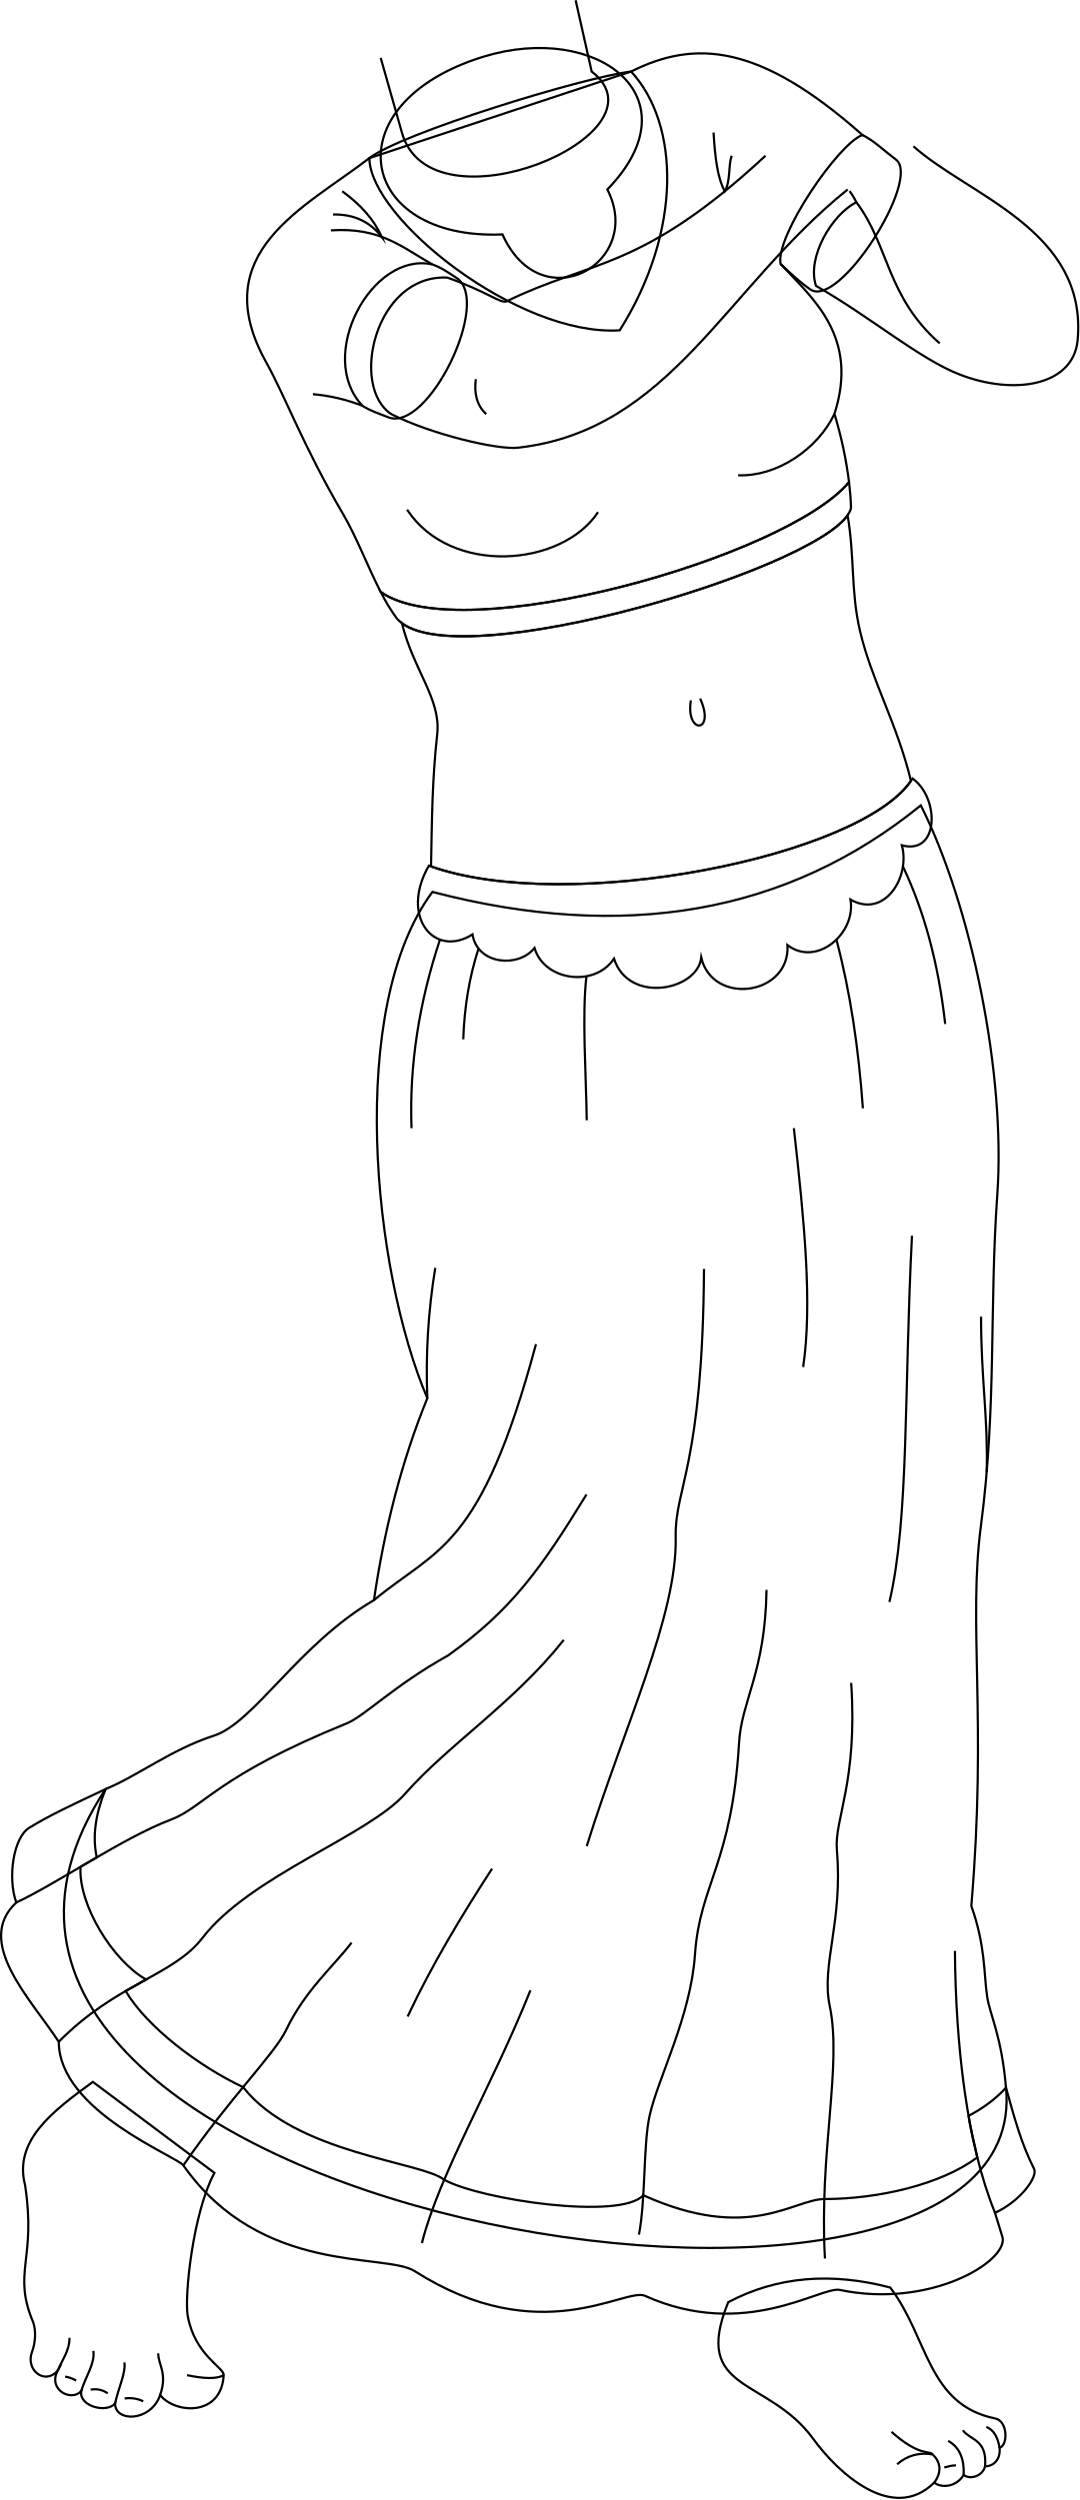
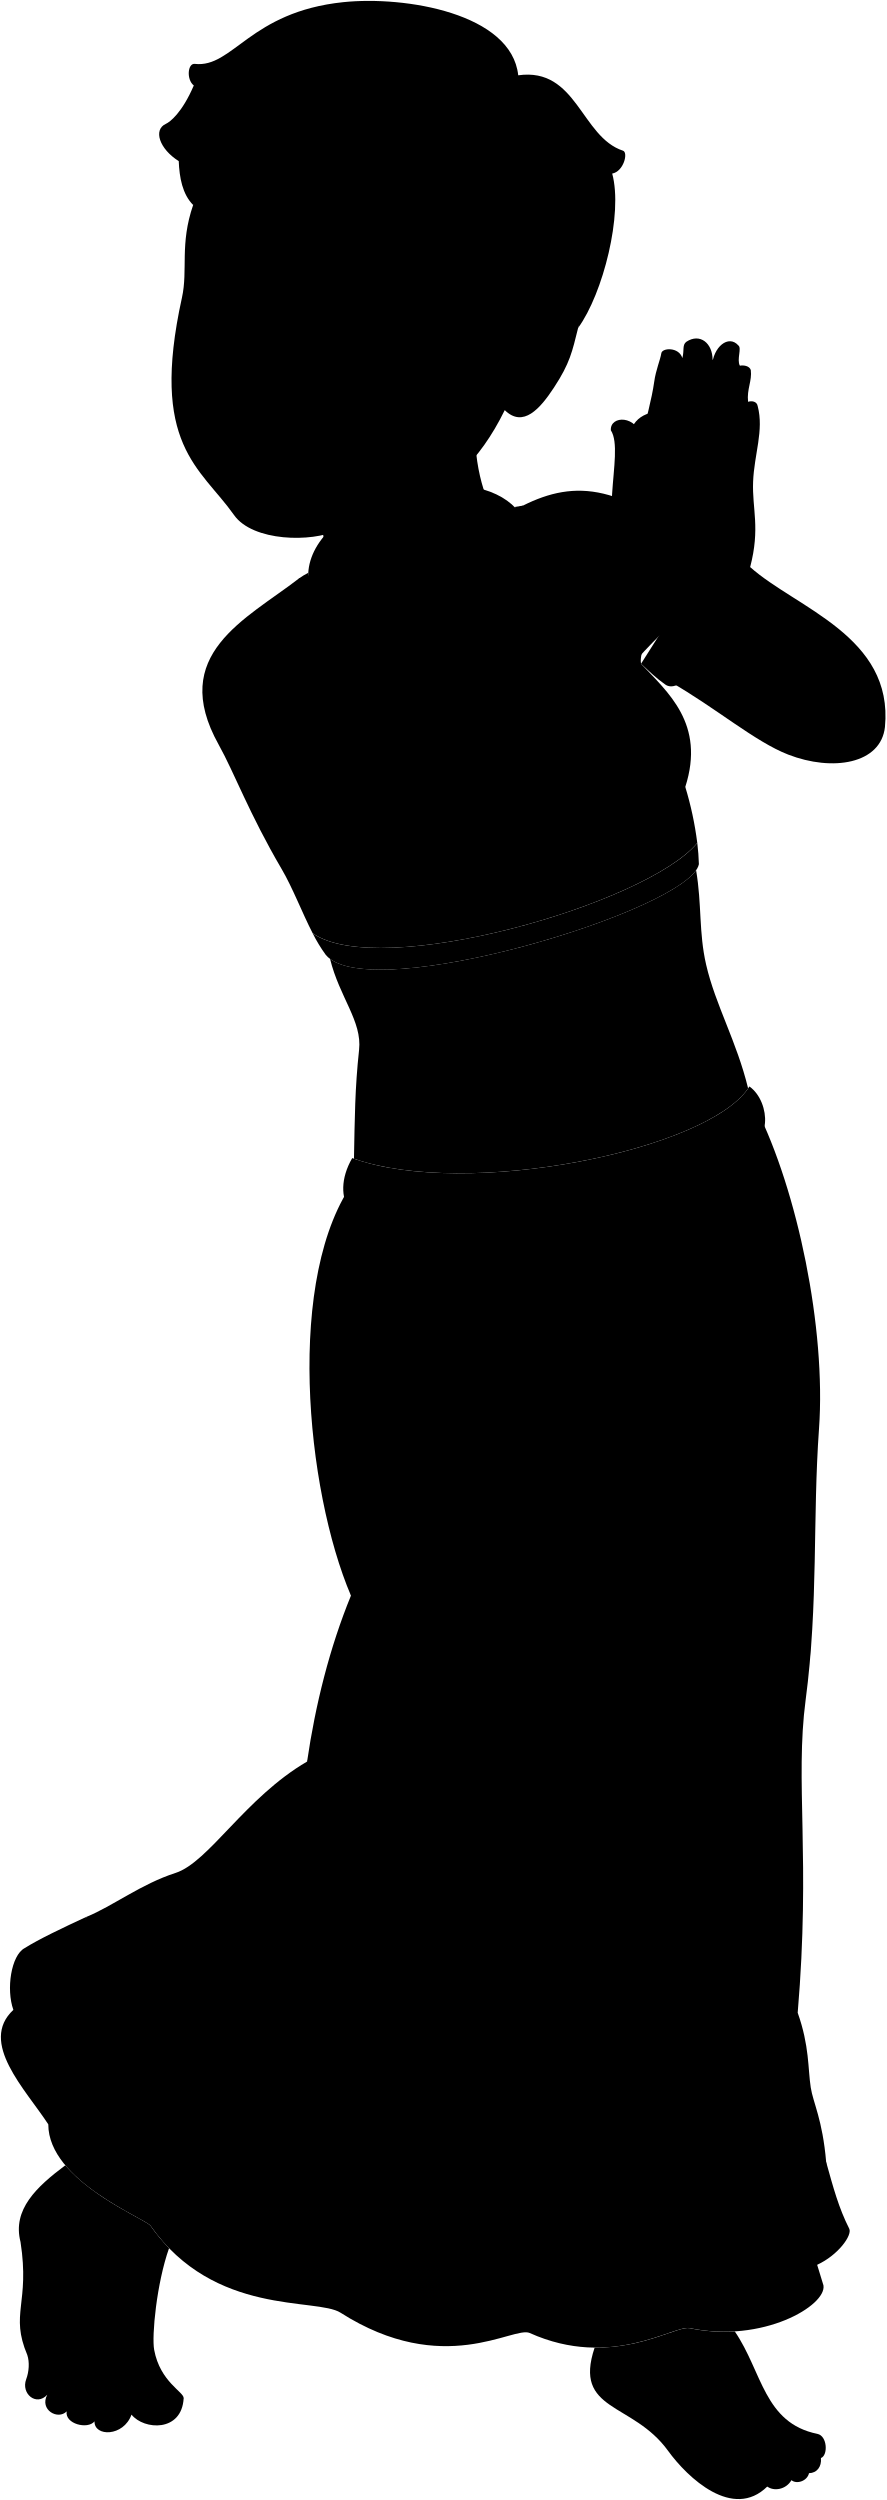
- <svg xmlns="http://www.w3.org/2000/svg" id="presence" viewBox="0 0 976.4 2261.58">
-   <defs>
-     <style>
-       .cls-1 {
-         fill: none;
-         stroke: #000;
-         stroke-miterlimit: 10;
-         stroke-width: 2px;
-       }
-     </style>
-   </defs>
-   <g id="skinHapa">
-     <path class="cls-1" d="M805.3,2070.19c34.45,45.06,33.49,106,95.09,118.53,11.06,2.25,11.87,23.75,3.85,26.63,1,9.63-4.52,16.53-13.15,16.69-1.93,8.66-13.56,12.51-19.33,7.7-6.1,10.59-19.57,12.47-26.63,7-37.79,37.26-87.58-9.36-109.34-39.43-41-56.62-110.69-41.39-77-123.85C703.18,2060,752.17,2056.28,805.3,2070.19Z" />
-     <path class="cls-1" d="M84,1884.11c-36.3,26.43-71.73,53.11-61.34,93.32,10.51,67.91-11.83,78.87,7.45,124.43,2.62,7.89,1.92,18.41-1.19,26.73-6,16,11.22,30.19,23.16,17.09-8.83,16.65,11.76,28.23,21.4,18.34-2.19,13.83,23.22,20.21,30.67,11-.44,17.09,32,17.09,40.75-7.45,13.8,17.17,55.46,19.46,57.46-18.08.37-7-25.92-17.84-32.49-53.33-3.31-17.85,4.82-94.2,24.1-129.69Z" />
+ <svg viewBox="0 0 976.4 2753.83">
+   <g class="sari">
+     <path d="M833,1221.11c45.46,90.3,77,242.8,69.18,352.46-7.18,100.56-.59,191.67-14.74,298.94-11.86,89.88,5.61,174.83-8.75,344.62,13,36.55,11.18,61.6,14.36,82.24,2.61,17,13,35.25,17,82.24C938.77,2674-156.47,2493.88,95.47,2111.39c28.72-11.74,59.89-36.07,97.91-48.3,36.55-11.74,76.66-82.85,144.9-122.7,9.14-62.66,24.8-125.32,48.3-182.76-49.61-116.18-73.1-353.76,4.61-458.2C564,1344.52,711.71,1319.64,833,1221.11Z" />
+     <path d="M706.12,731.15c-4.93-25,52.28-109,74.1-116.72C686.91,531.69,633.83,528,575.92,557L329.14,637.32C271,682.21,185.37,720.7,240.83,820.17c17.43,31.28,33.45,75.71,69.54,137.32,12.12,20.69,22.33,47.74,34,70.46,73.5,52,367.33-31.6,423.7-99.41a371.12,371.12,0,0,0-13.2-61.71C777.25,797.06,735.41,762.55,706.12,731.15Z" />
  </g>
-   <g id="sari">
-     <path class="cls-1" d="M833,728.85c45.46,90.3,77,242.81,69.18,352.46-7.18,100.57-.59,191.68-14.74,298.94-11.86,89.89,5.61,174.84-8.75,344.63,13,36.55,11.18,61.59,14.36,82.24,2.61,17,13,35.24,17,82.24,28.72,292.41-1066.52,112.26-814.58-270.22,28.72-11.75,59.89-36.08,97.91-48.3,36.55-11.75,76.66-82.86,144.9-122.71,9.14-62.66,24.8-125.32,48.3-182.75-49.61-116.19-73.1-353.77,4.61-458.2C564,852.27,711.71,827.38,833,728.85Z" />
-     <path class="cls-1" d="M706.12,238.89c-4.93-25,52.28-109,74.1-116.71-93.31-82.74-151.39-86.41-209.3-57.46L334.14,143.07C276,188,185.37,228.45,240.83,327.92c17.43,31.27,33.45,75.7,69.54,137.32,12.12,20.69,22.33,47.74,34,70.46,73.5,51.94,367.33-31.6,423.7-99.41a371.45,371.45,0,0,0-13.2-61.72C777.25,304.81,735.41,270.3,706.12,238.89Z" />
+   <g class="sariTrim">
+     <path d="M910.05,2381.61c-9,10-21.33,19-33.85,25.5,2,14.22,5.67,26.52,7.91,37.59-32.73,24.48-89.2,37.61-138,37.69-28.12-.16-67.87,40-164.19-3.42-20.54,22.67-146.68,4.24-180.08-14.06-19.56-16.24-134.55-23.5-181.91-83.84-39.57-18.53-86.91-54.22-106.24-87l18.5-10.42c-30.48-17.25-61.53-68.19-59.31-102l14.66-8.57c-4-18.59-1.46-38.24,7.92-61.76-26.74,12.44-52.53,24.66-68.36,34.62-14.84,8-20.52,45.3-12.37,68-38.46,35.77,13.42,87.64,38.46,126.1,0,62.6,107.28,103.76,112.68,111.79,70.49,100.16,182.8,78.8,209.27,95.69,113.58,72.44,190.49,14.31,208.38,22.36,90.45,40.7,159.19-9,176.18-5.37,80.67,17,151.14-25,147.35-47.14l-6.94-22.62c23.14-10.59,38.93-32.61,35.35-39.77C923.8,2431.89,918,2410.08,910.05,2381.61Z" />
+     <path d="M344.4,1028a168.53,168.53,0,0,0,14.38,23.73c46.66,57.22,401.4-49.65,411.08-99.83-.22-7.69-.83-15.47-1.76-23.31C711.73,996.35,417.9,1079.9,344.4,1028Z" />
+     <path d="M327.94,859.51c-42.65-44.93,8.38-140.13,63.21-127.94,8.46,3,15.17,7.85,21.8,12.18,32.27,21.12-25.71,140.13-61.64,126.13C342.7,866.53,334.58,863.86,327.94,859.51Z" />
+     <path d="M706.12,731.15c9,8.39,17.27,16.37,26.87,23C759.17,772.28,833.8,654,810.45,636.65c-10.41-7.75-19.62-17-30.23-22.22" />
  </g>
-   <g id="sariTrim">
-     <path class="cls-1" d="M910.05,1889.36c-9,10-21.33,19-33.85,25.5,2,14.21,5.67,26.52,7.91,37.58-32.73,24.48-89.2,37.62-138,37.69-28.12-.16-67.87,40-164.19-3.42-20.54,22.67-146.68,4.25-180.08-14-19.56-16.24-134.55-23.5-181.91-83.85-39.57-18.52-86.91-54.22-106.24-86.94l18.5-10.42c-30.48-17.25-61.53-68.2-59.31-102l14.66-8.56c-4-18.59-1.46-38.24,7.92-61.76-26.74,12.44-52.53,24.66-68.36,34.61-14.84,8-20.52,45.31-12.37,68-38.46,35.77,13.42,87.65,38.46,126.1,0,62.6,107.28,103.77,112.68,111.79,70.49,100.17,182.8,78.81,209.27,95.69,113.58,72.44,190.49,14.31,208.38,22.36,90.45,40.71,159.19-8.94,176.18-5.36,80.67,17,151.14-25,147.35-47.14l-6.94-22.62c23.14-10.6,38.93-32.62,35.35-39.77C923.8,1939.63,918,1917.83,910.05,1889.36Z" />
-     <path class="cls-1" d="M344.4,535.7a169.11,169.11,0,0,0,14.38,23.73c46.66,57.21,401.4-49.66,411.08-99.83-.22-7.7-.83-15.47-1.76-23.31C711.73,504.1,417.9,587.64,344.4,535.7Z" />
-     <path class="cls-1" d="M327.94,367.25c-42.65-44.93,8.38-140.12,63.21-127.94,8.46,3,15.17,7.85,21.8,12.19,32.27,21.11-25.71,140.12-61.64,126.13C342.7,374.28,334.58,371.61,327.94,367.25Z" />
-     <path class="cls-1" d="M706.12,238.89c9,8.39,17.27,16.37,26.87,23C759.17,280,833.8,161.78,810.45,144.4c-10.41-7.76-19.62-17-30.23-22.22" />
+   <g class="clothesOverlapLine">
+     <path d="M754.9,866.83c-15.37,32.09-52.3,57-87.14,55.52" />
+     <path d="M541,955.71c-32.61,49.66-133.42,57.82-172.71-2.22" />
+     <path d="M283.06,849a162.13,162.13,0,0,1,44.88,10.54" />
+     <path d="M391.15,731.57c-27.29-15.28-46.56-33.81-91.78-30.84" />
  </g>
-   <g id="clothesOverlapLine">
-     <path class="cls-1" d="M754.9,374.57c-15.37,32.1-52.3,57-87.14,55.53" />
-     <path class="cls-1" d="M541,463.46c-32.61,49.66-133.42,57.81-172.71-2.23" />
-     <path class="cls-1" d="M283.06,356.72a162.08,162.08,0,0,1,44.88,10.53" />
-     <path class="cls-1" d="M391.15,239.31c-27.29-15.27-46.56-33.8-91.78-30.84" />
+   <g class="clothesFoldLine">
+     <path d="M393.77,1639.65a581,581,0,0,0-7.19,118" />
+     <path d="M338.28,1940.39c57.16-47.39,96.42-45.21,146.58-231.68" />
+     <path d="M863.86,2257.79c.63,85.55,10.85,174.76,36.26,237" />
+     <path d="M14.74,2214c35.79-16.48,96.8-58.68,139.34-74.73,31-11.67,41.24-39.29,159.64-87.37,16-6.49,43.15-34.51,91.69-61.48,57.4-41.08,84.13-78.74,125.12-145.62" />
+     <path d="M510,1976.38c-45.31,57.17-104.63,94.92-143.46,139.14C333.3,2153.42,226.35,2190,183.21,2246c-26.51,34.46-77.67,41-130,94" />
+     <path d="M165.88,2451.87c42.14-61.29,82.55-100.66,93-122.54,17.1-35.83,43-57.7,59.17-79" />
+     <path d="M445.08,2183.48c-26.84,41.42-54.08,86.28-76.35,133.75" />
+     <path d="M381.68,2522.17c15.69-62.39,63.64-142.38,98.15-228.67" />
+     <path d="M693.41,1931.08c-1.08,74.42-22.59,100.24-24.81,138.06-6.47,110-35.56,128.06-39.91,192-3.82,56.09-33.39,111.52-41,145.62-5.87,26.32-3.51,76.32-9.71,107.86" />
+     <path d="M770,2015.21c6,90-15.32,123.4-12.94,151,5.63,65.47-14.33,103.73-6.48,141.3,11.4,54.51-9.7,131.6-4.31,228.68" />
+     <path d="M636.87,1640.6c-1.2,178.94-26.58,198.17-25.62,242.59,1.54,71-46.84,171.75-80.47,279.83" />
+     <path d="M718.14,1513.29c9.61,85.27,16.81,159.73,8.41,216.18" />
+     <path d="M825,1610.57c-7.21,140.52-2.61,256.16-20.42,331.47" />
+     <path d="M892.61,1824.55c1.27-49.9-5.13-84.27-5.13-140.72" />
+     <path d="M398,1342.6c-18.64,56.31-27.88,113.17-25.72,170.69" />
+     <path d="M432.9,1350.71c-8.33,25.6-12.86,53-13.81,82.11" />
+     <path d="M530.53,1375.74c-4.19,34.74-.32,88.45.25,130.34" />
+     <path d="M756.65,1342.6c12.66,47.74,20.11,99,23.94,152.68" />
+     <path d="M816.82,1276.38c18.7,39.46,31.95,86.29,38.23,142.56" />
+     <path d="M645.51,612.19c1.25,22.49,3.79,42.11,10.17,53.16,5.38-9.24,3-23.3,6.24-32.17" />
+     <path d="M301.27,686.37c17.72-.35,32.7,5.64,44,20.21-7.1-16.19-19.69-29.56-35.63-41.23" />
  </g>
-   <g id="clothesFoldLine">
-     <path class="cls-1" d="M393.77,1147.4a581,581,0,0,0-7.19,118" />
-     <path class="cls-1" d="M338.28,1448.13c57.16-47.38,96.42-45.2,146.58-231.67" />
-     <path class="cls-1" d="M863.86,1765.54c.63,85.55,10.85,174.75,36.26,237" />
-     <path class="cls-1" d="M14.74,1721.72c35.79-16.47,96.8-58.67,139.34-74.72,31-11.68,41.24-39.3,159.64-87.37,16-6.49,43.15-34.52,91.69-61.48,57.4-41.08,84.13-78.74,125.12-145.62" />
-     <path class="cls-1" d="M510,1484.12c-45.31,57.17-104.63,94.93-143.46,139.15-33.28,37.9-140.23,74.43-183.37,130.52-26.51,34.46-77.67,41-130,94" />
-     <path class="cls-1" d="M165.88,1959.61c42.14-61.29,82.55-100.66,93-122.53,17.1-35.83,43-57.71,59.17-79" />
-     <path class="cls-1" d="M445.08,1691.22c-26.84,41.42-54.08,86.29-76.35,133.76" />
-     <path class="cls-1" d="M381.68,2029.92c15.69-62.39,63.64-142.38,98.15-228.67" />
-     <path class="cls-1" d="M693.41,1438.82c-1.08,74.43-22.59,100.24-24.81,138.07-6.47,110-35.56,128.06-39.91,192-3.82,56.09-33.39,111.52-41,145.61-5.87,26.32-3.51,76.32-9.71,107.87" />
-     <path class="cls-1" d="M770,1523c6,90-15.32,123.4-12.94,151,5.63,65.46-14.33,103.73-6.48,141.3,11.4,54.51-9.7,131.59-4.31,228.67" />
-     <path class="cls-1" d="M636.87,1148.34c-1.2,179-26.58,198.17-25.62,242.6,1.54,71-46.84,171.74-80.47,279.83" />
-     <path class="cls-1" d="M718.14,1021c9.61,85.27,16.81,159.73,8.41,216.17" />
-     <path class="cls-1" d="M825,1118.32c-7.21,140.51-2.61,256.15-20.42,331.47" />
-     <path class="cls-1" d="M892.61,1332.29c1.27-49.89-5.13-84.27-5.13-140.71" />
-     <path class="cls-1" d="M398,850.34c-18.64,56.32-27.88,113.18-25.72,170.7" />
-     <path class="cls-1" d="M432.9,858.45c-8.33,25.61-12.86,53-13.81,82.12" />
-     <path class="cls-1" d="M530.53,883.49c-4.19,34.74-.32,88.44.25,130.34" />
-     <path class="cls-1" d="M756.65,850.34c12.66,47.75,20.11,99,23.94,152.68" />
-     <path class="cls-1" d="M816.82,784.12c18.7,39.46,31.95,86.3,38.23,142.56" />
-     <path class="cls-1" d="M645.51,119.94c1.25,22.48,3.79,42.11,10.17,53.16,5.38-9.25,3-23.3,6.24-32.17" />
-     <path class="cls-1" d="M301.27,194.11c17.72-.35,32.7,5.64,44,20.22-7.1-16.19-19.69-29.57-35.63-41.23" />
+   <g class="clothingGold">
+     <path d="M825.49,1196.76c24.55,17.53,24.44,69.68-9.65,60.5,7.9,28.94-15.78,66.64-46.47,49.11,5.26,30.69-30.69,61.38-57,41.21,2.63,45.6-67.52,55.24-78,11.4-3.51,29.81-65.76,42.09-78.92.87-17.53,26.31-63.13,20.17-71.9-9.64-14.91,18.41-51.74,14.91-56.12-12.28-35.08,21.92-65.77-16.66-39.46-62.26C513.32,1321.27,782.52,1266.91,825.49,1196.76Z" />
+     <path d="M549.43,663.73C628,583.37,558.5,507.44,437,543.65c-142.8,42.57-121.75,164.43,17.51,160.74C489.82,783,583.44,730.2,549.43,663.73Z" />
  </g>
-   <path id="skinHapa-2" data-name="skinHapa" class="cls-1" d="M334.14,143.07c.27,54.36,134.4,161.67,226.48,155.87C617.17,209,615,112.6,570.92,64.72,525.09,70.55,363.41,120.58,334.14,143.07Z" />
-   <g id="jewelry">
-     <path class="cls-1" d="M825.49,704.5C850,722,849.93,774.18,815.84,765c7.9,28.93-15.78,66.64-46.47,49.1,5.26,30.69-30.69,61.38-57,41.21,2.63,45.6-67.52,55.25-78,11.4-3.51,29.82-65.76,42.09-78.92.88-17.53,26.31-63.13,20.17-71.9-9.65-14.91,18.42-51.74,14.91-56.12-12.27-35.08,21.92-65.77-16.66-39.46-62.26C513.32,829,782.52,774.65,825.49,704.5Z" />
-     <path class="cls-1" d="M549.43,171.48C630.42,87.85,539.8,19.57,437,51.4,299.83,93.9,322.9,217.75,454.55,212.14,489.82,290.72,583.44,238,549.43,171.48Z" />
+   <g class="eye">
+     <circle class="sclera" cx="340.01" cy="313.63" r="130.32" />
+     <g class="irisBrown">
+       <ellipse cx="407.47" cy="312.74" rx="22.05" ry="21" transform="translate(69.95 699.94) rotate(-86.43)" />
+       <ellipse cx="255.27" cy="304.08" rx="22.05" ry="21" transform="translate(-64.11 539.92) rotate(-86.43)" />
+     </g>
+     <g class="pupil">
+       <ellipse cx="406" cy="312.16" rx="8.58" ry="8.17" transform="translate(69.16 697.93) rotate(-86.43)" />
+       <ellipse cx="253.81" cy="303.5" rx="8.57" ry="8.17" transform="translate(-64.91 537.91) rotate(-86.43)" />
+     </g>
  </g>
-   <g id="skinHapa-3" data-name="skinHapa">
-     <path class="cls-1" d="M395.53,664.26c-4.63,42.78-4.73,75-5.62,119.86C514.82,828,777.24,775.4,824.08,706.66c-12.59-51.91-36-91.76-46.24-136.25-8.24-35.77-4.62-66-11.06-104.11-35.19,50.72-344,142.23-403.24,97.63C374.06,606.55,399,632.65,395.53,664.26Z" />
-     <path class="cls-1" d="M520.74.22l14.5,64.5C608.72,121.5,389.32,213,363.54,119.85L344.4,52.42" />
-     <path class="cls-1" d="M766.85,171.45c-110.73,89-160.4,218.22-298.26,233.71-18.62,2.09-78.29-12.05-114.37-30.27-38.28-24.51-15-126.94,50.5-123.67,36.55,13,47.88,23.46,53.37,21.57C535,235,579.92,245.45,692.5,140.93" />
-     <path class="cls-1" d="M768.55,172.91a61,61,0,0,1,6.13,10.14c-22,10.94-45.11,49.74-36.5,75.65,50.05,28.63,93.48,66.08,130.1,80.27,48.87,18.94,102,10.33,106.51-30.34,9.68-100-98-131.13-148.47-176.22" />
+   <g class="skinHapa">
+     <path d="M575.92,557c-2.67.34-5.76.84-9.17,1.46,24.3,24.39,22.8,64.26-17.32,105.29,34,66.47-59.61,119.24-94.88,40.66-76.43,2-117.25-33.77-114.92-73.51h0a77.16,77.16,0,0,0-10.49,6.45c.27,54.36,139.4,159.67,231.48,153.87C617.17,701.29,620,604.85,575.92,557Z" />
+     <path d="M395.53,1156.51c-4.63,42.79-4.73,75-5.62,119.86,124.91,43.87,387.33-8.72,434.17-77.46-12.59-51.91-36-91.75-46.24-136.24-8.24-35.78-4.62-66-11.06-104.11-35.19,50.71-344,142.22-403.24,97.62C374.06,1098.8,399,1124.9,395.53,1156.51Z" />
+     <path d="M530.46,432.52c-16.76,50.28.7,109.79,9.78,124.46,73.48,56.77-155.92,150.26-181.7,57.13,2-21.68-15.09-83.67-50.55-109.38" />
+     <path d="M826.32,624.66c50.47,45.09,158.15,76.17,148.47,176.23-4.52,40.67-57.64,49.28-106.51,30.34-36.62-14.19-80-51.64-130.1-80.27-8.61-25.92,14.46-64.71,36.5-75.65-1.2-2.69-9.06-12.77-12-16.91L696.24,470.75c4.87-9.84,13-14.37,22.64-16.6l65.4-50.81c1.12-21,18.14-35.26,29.08-22.8,3.95,3-2,15.2,1.6,22.29,4.3-.83,10.55.2,12.07,4.76,1.54,12-4.55,21-3,35,3.92-1.27,9.7-.66,10.61,4.81,7,26.74-3.89,53.06-5.07,83.23S837.61,581.43,826.32,624.66Z" />
+     <path d="M766.85,663.71c-110.73,89-160.4,218.21-298.26,233.7-18.62,2.09-78.29-12-114.37-30.27-38.28-24.5-15-126.93,50.5-123.67,36.55,13,47.88,23.47,53.37,21.58C535,727.3,579.92,737.71,692.5,633.18c-18.36-33.18-19.9-63-18.24-89.28,1.84-29,6.8-57.38-1.39-69.93-1.1-16.56,29.08-17.3,34.23,9.2,4.42-21.71,10.77-42.81,13.52-62.56,1.84-13.25,6.63-24,7.83-31.39.74-6.26,19.51-7.26,23.19,5.25,2.34-9.06-.37-14.35,4.41-18,15.09-9.94,28.94,1.73,28.88,19.86,15.92,2.58,17.87,15.1,13.36,37.92,18.67,3.81,17.77,33.33,12.54,55.55-4,17,0,38.8-5.21,69.42C806.56,602.81,803.53,643.92,766.85,663.71Z" />
+     <path d="M900.39,2681c-59-12-60.62-68.51-91-112.86a184.69,184.69,0,0,1-49.69-3.57C747.57,2562,709,2586.61,655,2586c-23.78,71,41.68,59.43,80.84,113.57,21.76,30.07,71.55,76.68,109.34,39.42,7.06,5.46,20.53,3.57,26.63-7,5.77,4.82,17.4,1,19.33-7.7,8.63-.15,14.11-7.06,13.15-16.68C912.26,2704.72,911.45,2683.22,900.39,2681Z" />
+     <path d="M169.82,2588.42c-2.83-15.26,2.7-73.26,16.41-112a201.53,201.53,0,0,1-20.35-24.6c-4-5.9-62.9-29.67-93.91-66.69-31.61,23.69-58.6,48.75-49.36,84.51,10.51,67.91-11.83,78.86,7.45,124.43,2.62,7.88,1.92,18.4-1.19,26.72-6,16,11.22,30.2,23.16,17.09-8.83,16.65,11.76,28.23,21.4,18.34-2.19,13.83,23.22,20.22,30.67,11-.44,17.09,32,17.09,40.75-7.44,13.8,17.16,55.46,19.45,57.46-18.09C202.68,2634.75,176.39,2623.91,169.82,2588.42Z" />
+     <path d="M636.82,361.22c-6.53,26.11-8.94,38.77-26.6,65.68C595.08,450,576.28,471.73,556,451.77,498.82,568.56,415.71,562.16,371.41,584c-27.67,13.63-93,12.61-113.57-16.61-37.19-52.69-93.26-76.88-57.41-239.56,6.77-30.68-2.61-58.71,12.32-102C178.93,14.45,723.76,128,636.82,361.22ZM376.69,318.51c5.87.39,8,3.4,31,5.21,13.84,1.08,17.86-2.46,45.59.28-10.18-8.61-21.09-21.57-42.5-24.11-13.31-1.58-27.19,1.86-39.87,15.21C366.56,319.69,373.77,318.32,376.69,318.51ZM288,309.62c-11.62-10.54-16.78-16.69-32.41-17.56-15-.83-27.41,8.78-34.89,16.31a78.07,78.07,0,0,0,27.72,7c13,.87,21.75-2.5,33.77-1.86C285.07,313.65,293.14,314.32,288,309.62Z" />
  </g>
-   <g id="skinDisplayLine">
-     <path class="cls-1" d="M843.77,2221.29a37.2,37.2,0,0,0-32.2,8.88" />
-     <path class="cls-1" d="M864.8,2231.17c-4.16,0-7,.87-10.56,1.87" />
-     <path class="cls-1" d="M202.31,2149.5c-6.18,3.62-17.66,3.29-33.12,0" />
-     <path class="cls-1" d="M129.59,2173.17a29.26,29.26,0,0,0-16.85-2.57" />
-     <path class="cls-1" d="M97.45,2166A19.84,19.84,0,0,0,82,2162.63" />
-     <path class="cls-1" d="M68.9,2154.4a30,30,0,0,0-10-3.61" />
-     <path class="cls-1" d="M633.38,632.19c14.31,31.72-13.47,32.71-8.39,1.6" />
+   <g class="skinDisplayLine">
+     <path d="M843.77,2713.54a37.23,37.23,0,0,0-32.2,8.88" />
+     <path d="M864.8,2723.42c-4.16,0-7,.87-10.56,1.87" />
+     <path d="M202.31,2641.75c-6.18,3.62-17.66,3.29-33.12,0" />
+     <path d="M129.59,2665.43a29.18,29.18,0,0,0-16.85-2.57" />
+     <path d="M97.45,2658.23A19.8,19.8,0,0,0,82,2654.89" />
+     <path d="M68.9,2646.66a29.73,29.73,0,0,0-10-3.61" />
+     <path d="M633.38,1124.45c14.31,31.71-13.47,32.7-8.39,1.59" />
  </g>
-   <g id="skinOverlapLine">
-     <path class="cls-1" d="M806.49,2200.83c25.51,22.7,34.2,16.53,37.28,20.46,6.45,6.17,9,15.14,1.36,25.47" />
-     <path class="cls-1" d="M857.78,2209c10.11,5.64,14.63,16,14,30.79" />
-     <path class="cls-1" d="M871,2199.42c7,9.25,22.15,8.13,20.13,32.62" />
-     <path class="cls-1" d="M892.26,2196.34c7.5,3.09,10.52,10.33,12,19" />
-     <path class="cls-1" d="M62.86,2115.68c.07,12.19-7.2,20.88-10.83,30" />
-     <path class="cls-1" d="M84.45,2127.56c1.73,11.35-7.2,23.39-11,36.46" />
-     <path class="cls-1" d="M112.52,2138c1.49,9-5,21.95-8.42,37" />
-     <path class="cls-1" d="M143.12,2129.72c0,10.44,8.63,18,1.73,37.86" />
-     <path class="cls-1" d="M774.68,183.05c29.47,38.77,27.24,85.46,75.42,127.71" />
+   <g class="skinOverlapLine">
+     <path d="M806.49,2693.08c25.51,22.71,34.2,16.54,37.28,20.46,6.45,6.17,9,15.14,1.36,25.47" />
+     <path d="M857.78,2701.21c10.11,5.63,14.63,16,14,30.78" />
+     <path d="M871,2691.68c7,9.25,22.15,8.13,20.13,32.61" />
+     <path d="M892.26,2688.59c7.5,3.1,10.52,10.33,12,19" />
+     <path d="M62.86,2607.94c.07,12.18-7.2,20.87-10.83,30" />
+     <path d="M84.45,2619.81c1.73,11.36-7.2,23.4-11,36.46" />
+     <path d="M112.52,2630.25c1.49,9-5,22-8.42,37" />
+     <path d="M143.12,2622c0,10.44,8.63,18,1.73,37.87" />
+     <path d="M774.68,675.31c29.47,38.76,27.24,85.46,75.42,127.71" />
+     <path d="M683.92,548.69c4.41-27.61,17.29-38.28,23.18-65.52" />
+     <path d="M751.64,394.47c-4.79,25-18.12,40.15-25.12,114.49" />
+     <path d="M784.93,396.3c-7.64-1.11-11.33,2-11.89,7.69-9.2,36.81-21.93,83-24.54,111.25" />
+     <path d="M798.29,434.22c-9.92-2.13-10.44,15.21-13.75,28.81-5.11,21-10.94,40.7-12.5,62.67" />
+     <path d="M815,402.83c-6.25,1.16-10.83,4.55-14.73,9.91" />
+     <path d="M824,442.58a23.93,23.93,0,0,0-11.6,7" />
  </g>
-   <path id="skinCreaseLine" class="cls-1" d="M430.45,343.1c-1.65,12.57.63,23.49,9.39,31.69" />
+   <g class="skinFoldLine">
+     <path d="M826.32,624.66c-4.88,12.75-11,23.39-19,30.86" />
+     <path d="M595.16,355.77c18.41-49.95,47.11,9.66,10.45,53.11" />
+     <path d="M576.28,368.66c21.89,5.74-15.9,44-2.51,48.18,6.07,1.91,6.7-13.82,20.53-24.3,20.18-15.29,10.92-36,2.51-30.58" />
+   </g>
+   <path class="skinCreaseLine" d="M430.45,835.35c-1.65,12.57.63,23.49,9.39,31.69" />
+   <g class="head49">
+     <path class="lipFemaleMedium__noStroke" d="M257.19,450.93c3.53,13.14,4.07,18,6,25.84,11.46,47.25,75.17,52.14,107.24,9.29,8-10.66,10.22-20.11,15.11-28.25Z" />
+     <path class="lipFemaleMedium" d="M257.19,450.93c12.2-3.85,14.41-14.22,33.86-11.93,12.28,1.45,18.69-1.48,32.48-.12,26.5,2.64,31.92,12.79,62,18.93Z" />
+     <g class="lipOverlapLine">
+       <path d="M257.19,452.89a7.34,7.34,0,0,1-6.75-2.08" />
+       <path d="M385.52,457.81a9.68,9.68,0,0,0,7.14-3.71" />
+     </g>
+     <path class="lipEdgeLine" d="M263.17,476.77c11.46,47.25,75.17,52.14,107.24,9.29" />
+     <path class="mouthInner" d="M257.19,450.93c16,19.84,26.06,35.72,55,36.61,24.69.76,51.46-11.47,73.3-29.73-15.75.29-44.38-12.25-68.67-10.58-13.54.92-21.72,1.73-31.35,0C273.72,445.11,266.45,452.39,257.19,450.93Z" />
+     <path class="teeth" d="M316.85,447.23c-13.54.92-21.72,1.73-31.35,0-5.65-1-10.27.13-14.56,1.44a41.94,41.94,0,0,0-.11,18.94c1.47,1.64,2.95,3.21,4.47,4.69,20.21,3.13,58.72,4.54,86.11,2a148,148,0,0,0,24.11-16.47C369.77,458.1,341.14,445.56,316.85,447.23Z" />
+     <g class="cheekLine">
+       <path d="M265.62,398.79C240.74,423.44,238.35,441,238.35,455" />
+       <path d="M361.2,387.09c7.7,4.24,11.28,13,21,24.41,12.09,14.31,27.06,24.94,26.8,48.83" />
+     </g>
+     <g class="noseLine">
+       <path d="M275.76,368.25c-6.63,14.86-19.63,24.41-2.92,40.86" />
+       <path d="M361.2,387.09c4.78,2.92,6.64,22-6.1,27.6" />
+       <path d="M337.85,410.44c-19.63-8.23-19.9-2.39-30.25,0" />
+       <path d="M273.9,400.09c2.7,4.84,8.13,7.94,15.13,9.82" />
+     </g>
+     <g class="eyeFoldLine">
+       <path d="M226,325.37c11.68,11.41,37.68,10.35,51.74,2.39" />
+       <path d="M377.78,333.06c12.2,8,41.13,13.27,57.58,2.92" />
+     </g>
+     <g class="eyeCornerLine">
+       <path d="M220.66,308.37c-2,1.92-5.55,3.78-7.92,3.68" />
+       <path d="M464,329c-4.9-.91-7.23-2.78-10.68-5" />
+     </g>
+     <g class="eyeCreaseLine">
+       <path d="M280.93,291.14c-29.63-27.55-54-1.73-58.64,4.51" />
+       <path d="M451.81,311c-19.1-29.19-59.44-34.23-75.62-11.14" />
+     </g>
+     <g class="eyebrowDarkBrown">
+       <path d="M366.45,242.47c15.34,43.64,50.73-9.05,118.75,48C438,235,386.51,247.18,366.45,242.47Z" />
+       <path d="M294.89,241.29C275.36,278,248.64,239.9,205,260.42,240.33,232.52,277,242.1,294.89,241.29Z" />
+     </g>
+     <path class="hairDarkBrown" d="M570.84,82.94C563.5,14.72,446.35-4.71,378.18,2.37c-103,10.69-121.71,72.77-163.62,68-7.89-.89-9.38,17.31-1.09,23.8-13,30.29-26.32,40.25-30.65,42.19-14.42,6.49-7.21,27.77,14.07,41.11.72,18,4,36.42,15.86,48.32,3.34-14.11,7.25-35,17.67-58.42,10.1-1.44,19.47-4.32,30.65-14.78,20.92,7.21,38.95,7.57,59.5-3.61,33.18,31.38,105.3,26.69,133.78-9.73,2.53,36.78,29.6,60.91,67.07,81.49-7.93,38.59,41.25,66.11,16.47,127.84-8.11,17.13,17.28,12.27,28.64-8.9-5.15,21.4,22.35,21.43,30.47-12.4-2.75,27.86,18,16.36,25.75-8.26,10.51,5.63,17.64,28.67,14.07,42.18,27.54-37.87,49.62-125.75,37.54-170C687,188.92,692.24,168,686.28,166,640,150.88,635.44,73.86,570.84,82.94Z" />
+     <g class="hairFoldLine">
+       <path d="M521.42,220.76a87.57,87.57,0,0,0,28.49,9" />
+       <path d="M230.42,167.39c-10.09,1.09-23.08-1.08-29.33-5" />
+       <path d="M261.07,152.61c-6.49-2.52-11.81-5.77-15.14-10.1" />
+       <path d="M320.57,149A135.48,135.48,0,0,1,304,134.08" />
+     </g>
+   </g>
</svg>
